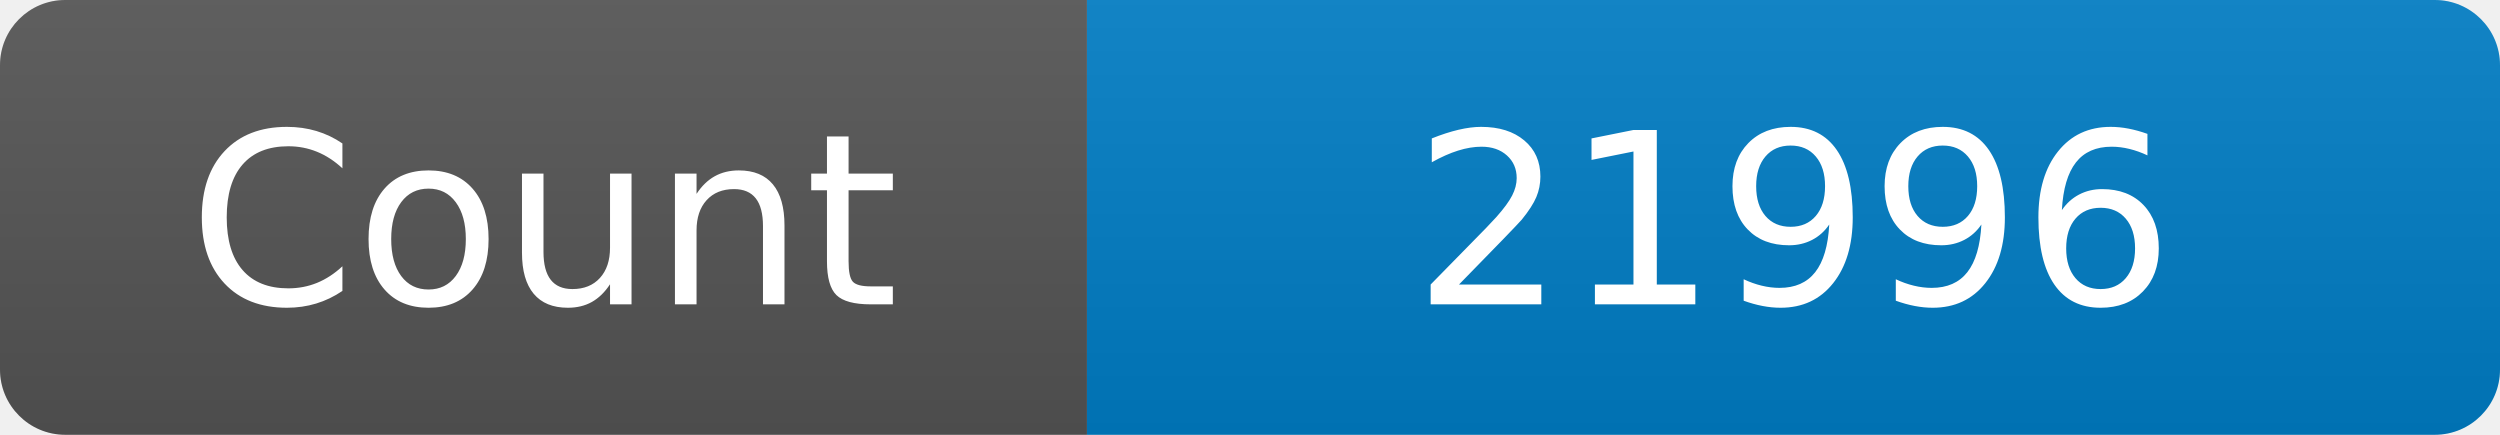
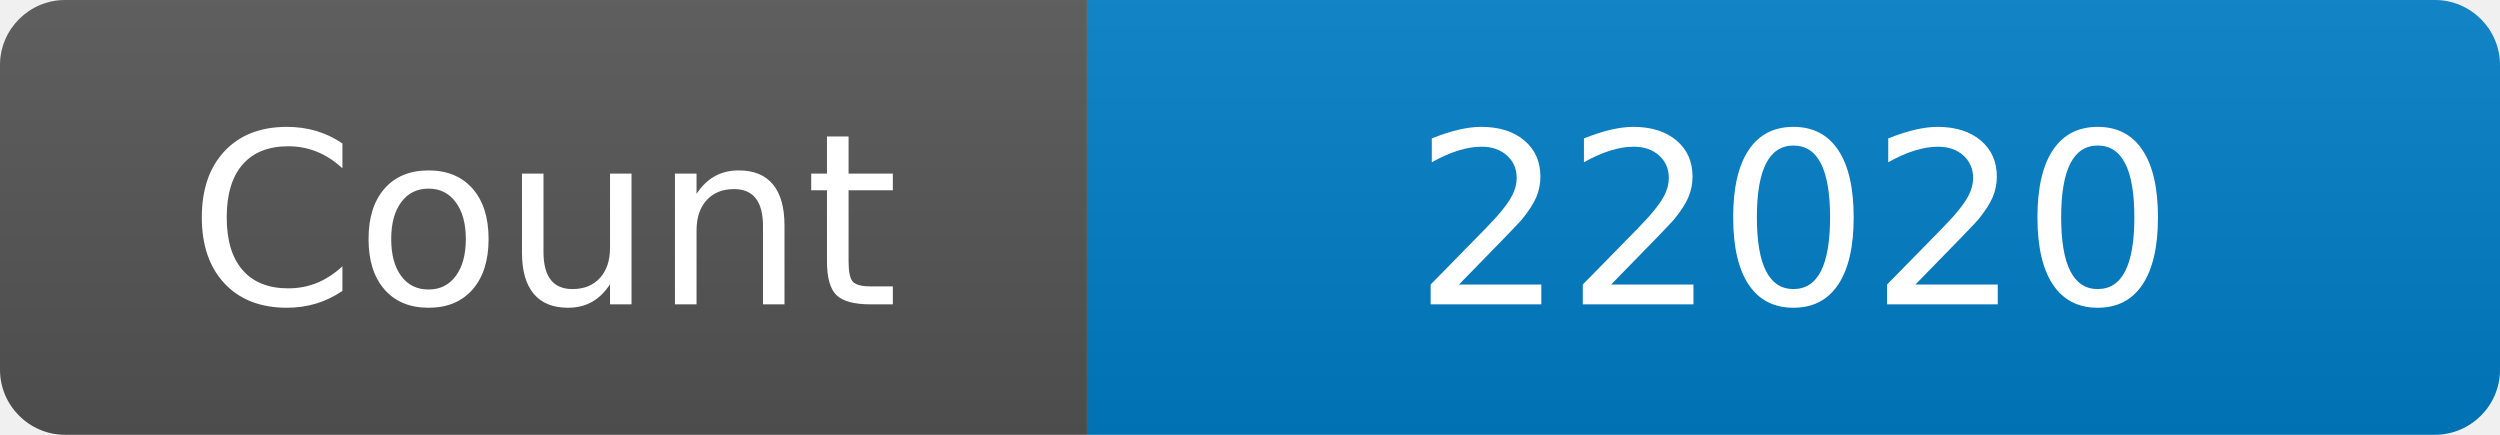
<svg xmlns="http://www.w3.org/2000/svg" width="115" height="20" role="img" aria-label="Maintained?: yes">
  <linearGradient id="s" x2="0" y2="100%">
    <stop offset="0" stop-color="#bbb" stop-opacity=".1" />
    <stop offset="1" stop-opacity=".1" />
  </linearGradient>
  <clipPath id="r">
    <rect width="115" height="20" rx="3" fill="#fff" />
  </clipPath>
  <g clip-path="url(#r)">
    <rect width="50" height="20" fill="#555" />
    <rect x="50" width="160" height="20" fill="#007ec6" />
    <rect width="115" height="20" fill="url(#s)" />
  </g>
  <g fill="#fff" text-anchor="middle" font-family="Verdana,Geneva,DejaVu Sans,sans-serif" font-size="110">
    <text x="250" y="140" transform="scale(.1)" fill="#fff">Count</text>
-     <text x="825" y="140" transform="scale(.1)" fill="#fff">21996</text>
+     <text x="825" y="140" transform="scale(.1)" fill="#fff">22020</text>
  </g>
</svg>
